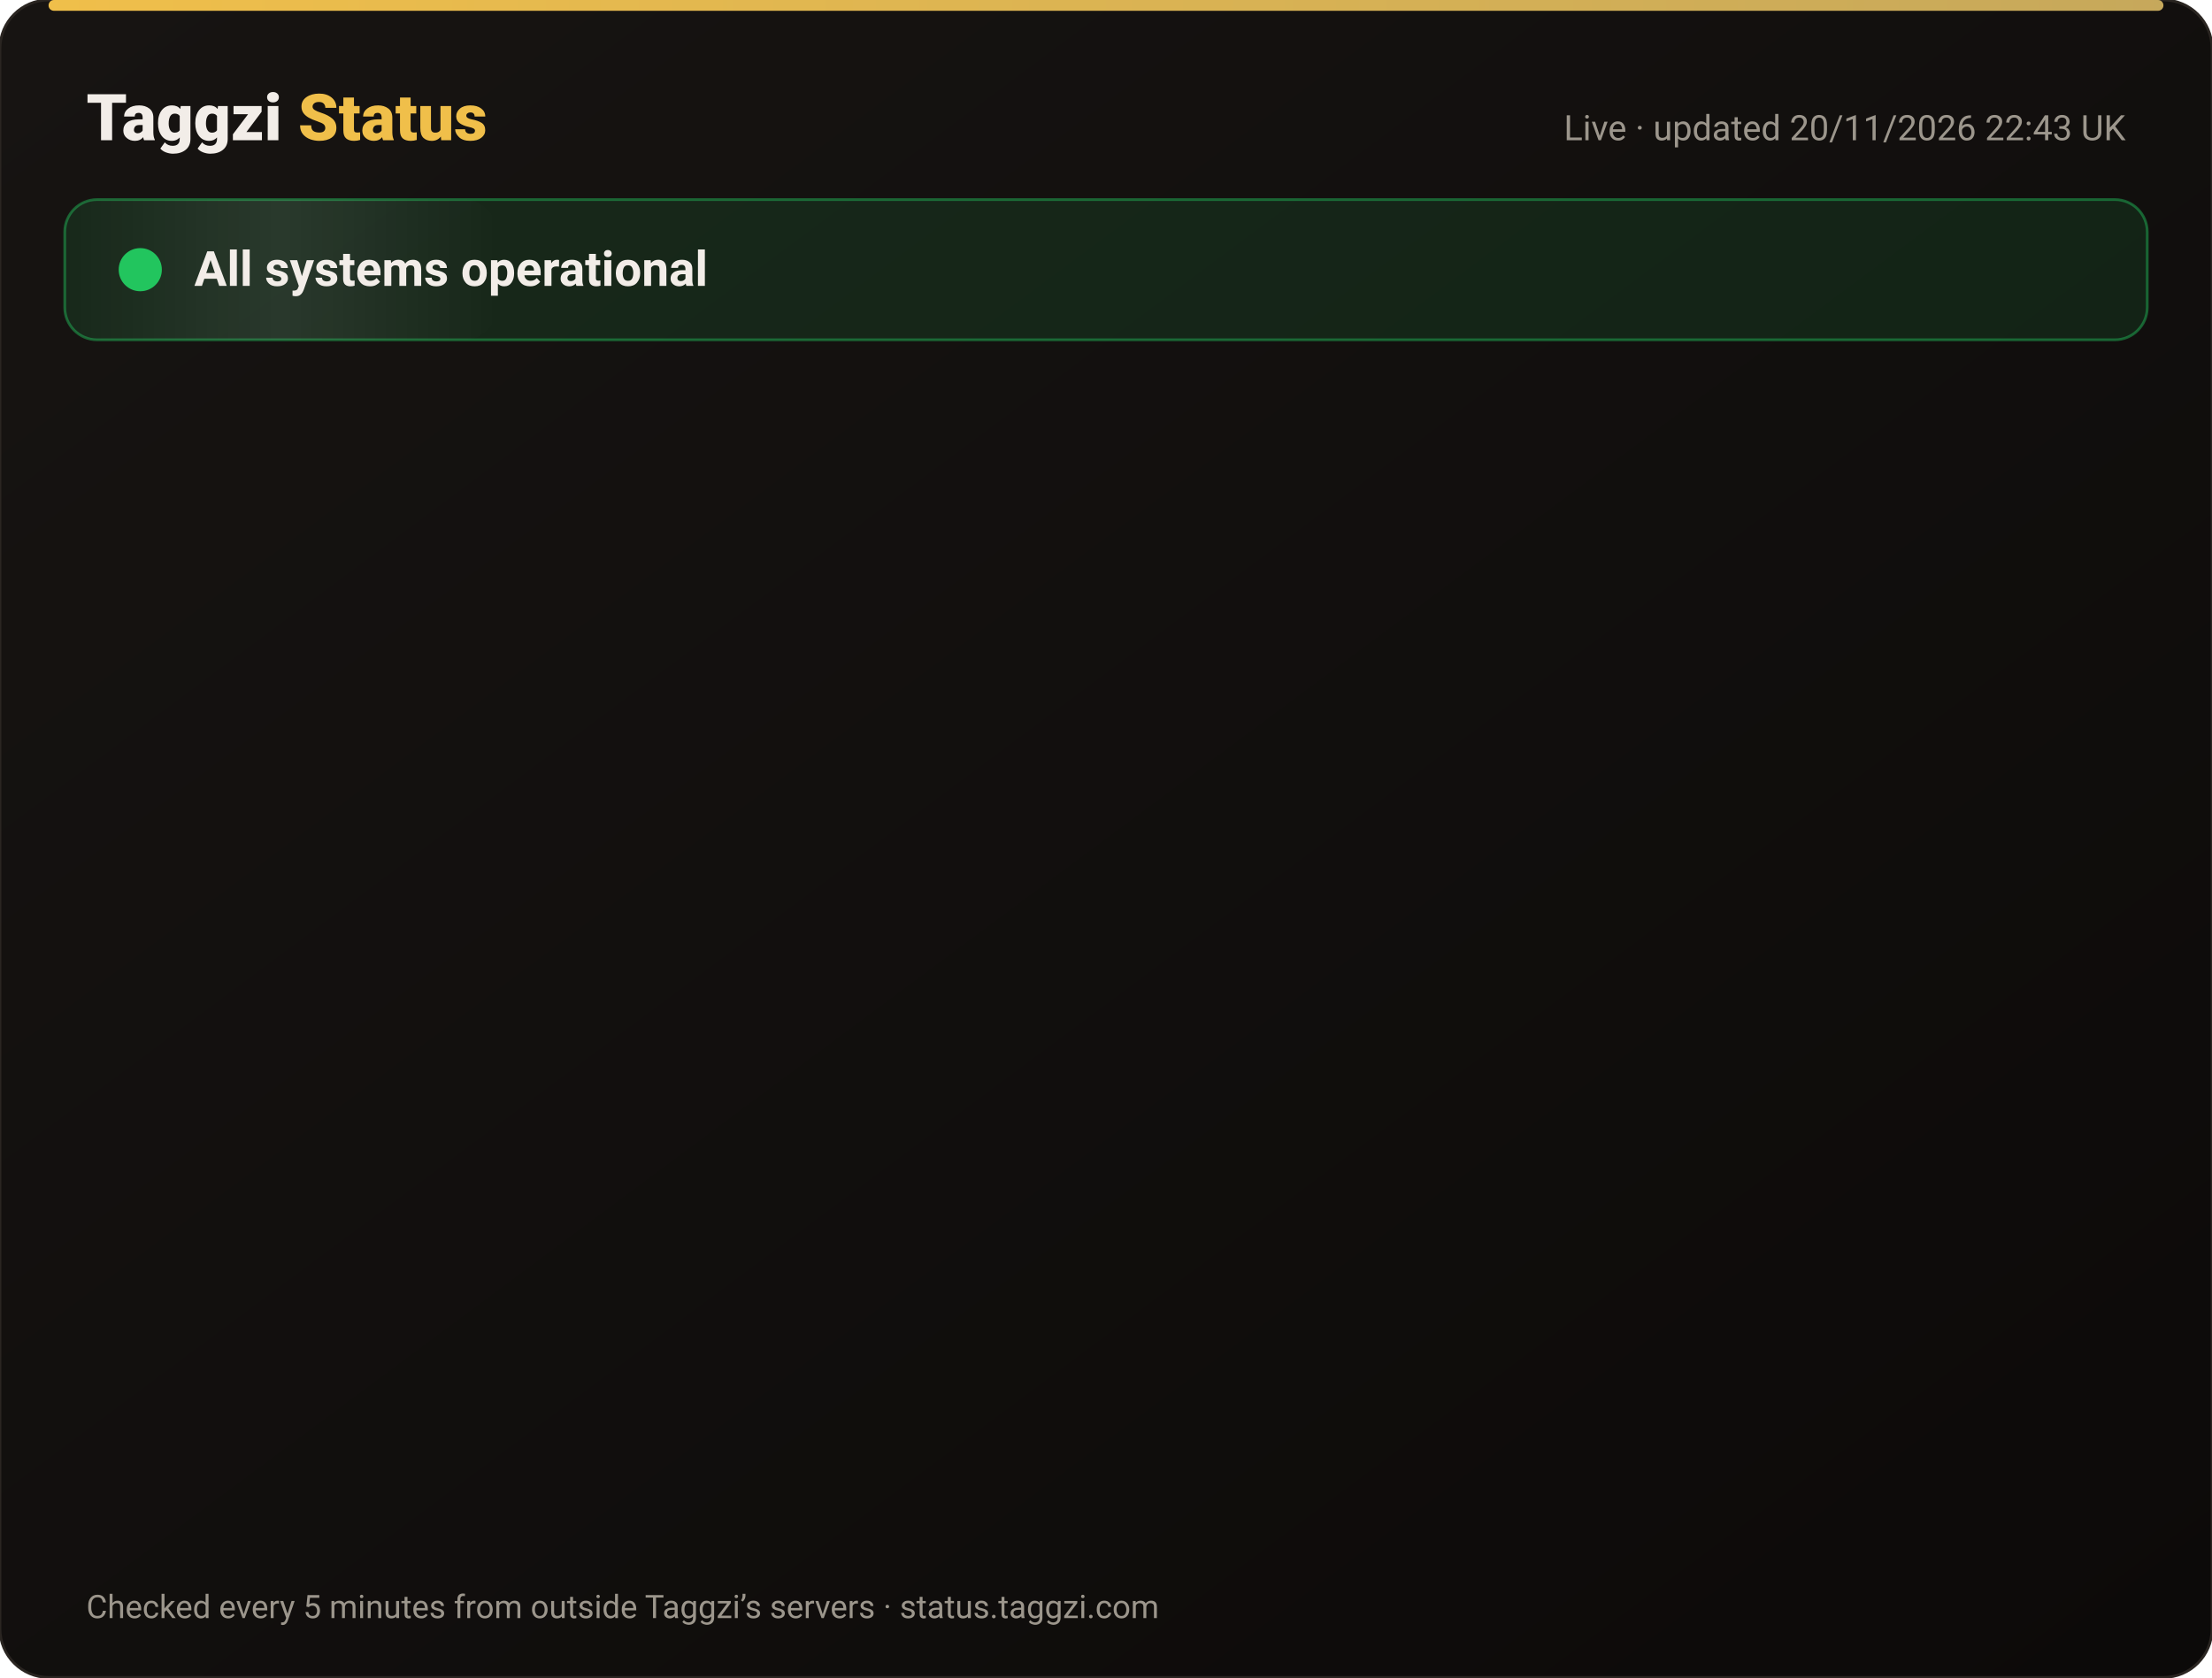
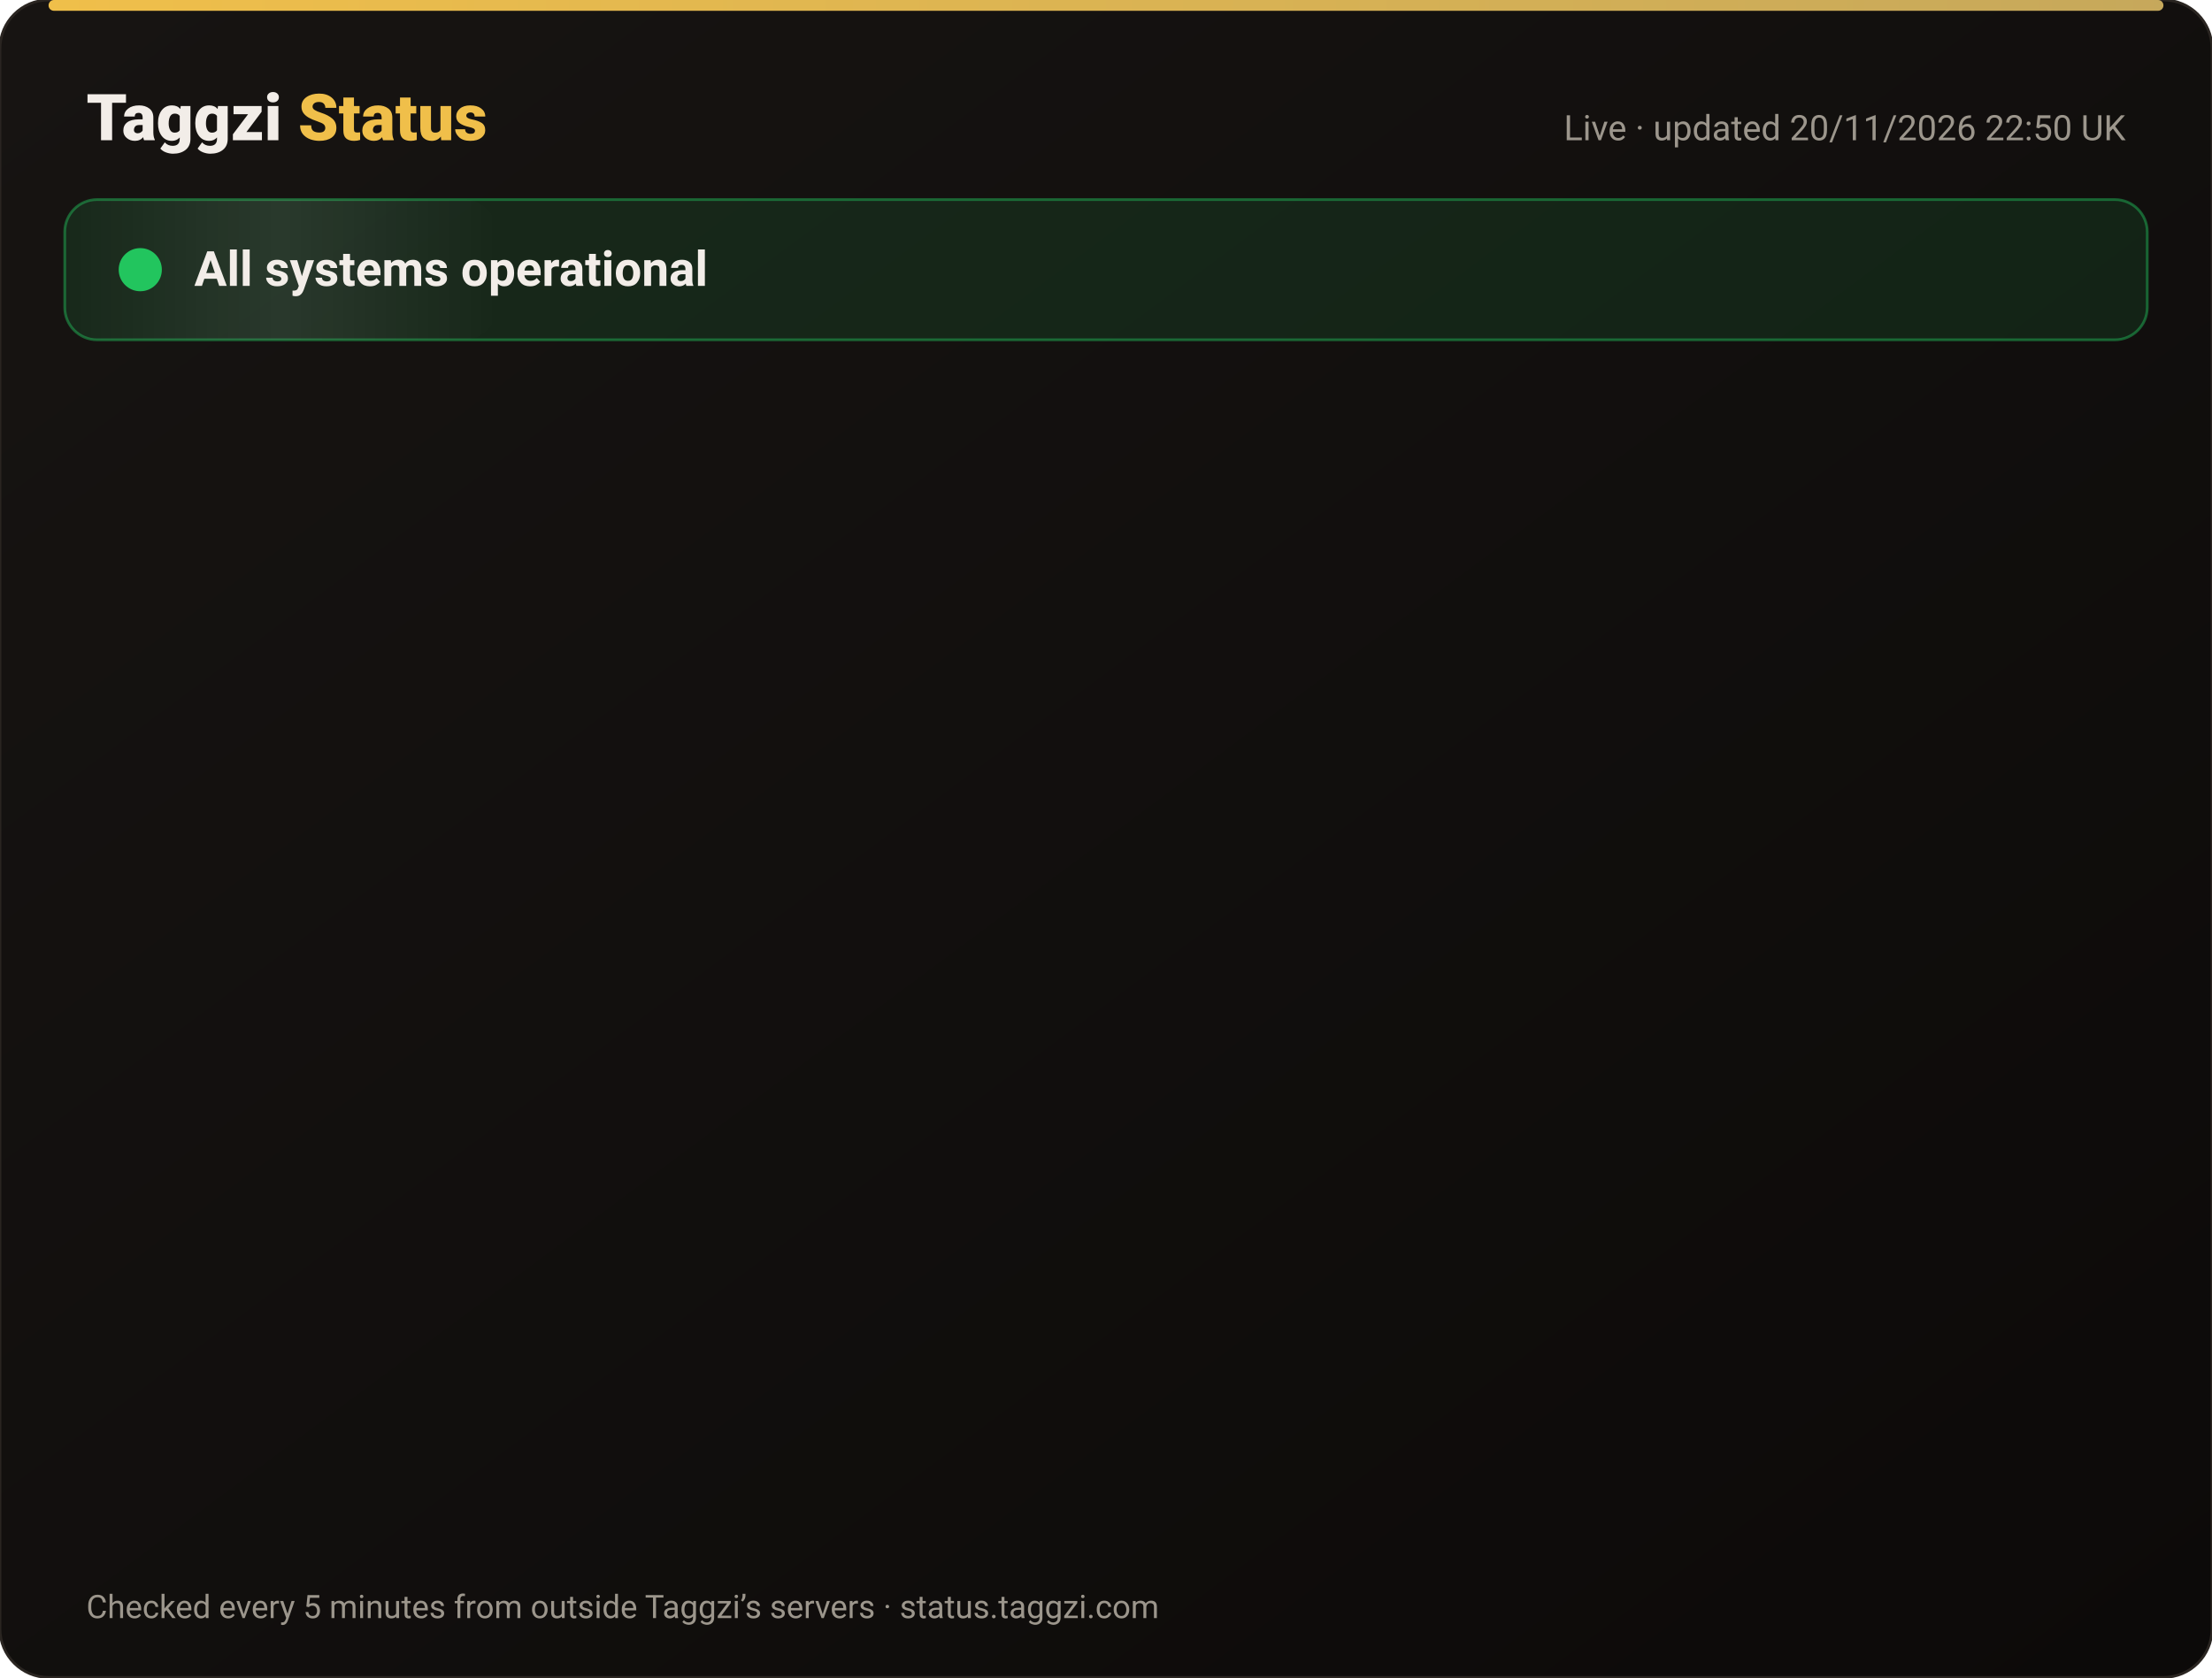
<svg xmlns="http://www.w3.org/2000/svg" width="820" height="622" viewBox="0 0 820 622" font-family="-apple-system,Segoe UI,Roboto,Helvetica,Arial,sans-serif">
  <defs>
    <linearGradient id="bg" x1="0" y1="0" x2="1" y2="1">
      <stop offset="0" stop-color="#171412" />
      <stop offset="1" stop-color="#0C0A09" />
    </linearGradient>
    <linearGradient id="gold" x1="0" x2="1">
      <stop offset="0" stop-color="#F0BF4A" />
      <stop offset="1" stop-color="#c6a85b" />
    </linearGradient>
    <linearGradient id="shine" x1="0" x2="1">
      <stop offset="0" stop-color="#fff" stop-opacity="0" />
      <stop offset=".5" stop-color="#fff" stop-opacity=".08" />
      <stop offset="1" stop-color="#fff" stop-opacity="0" />
    </linearGradient>
  </defs>
  <rect width="820" height="622" rx="18" fill="url(#bg)" stroke="#2a2521" />
  <rect x="18" y="0" width="784" height="4" rx="2" fill="url(#gold)" />
  <text x="32" y="52" font-size="24" font-weight="800" fill="#F2EDE8">Taggzi <tspan fill="#F0BF4A">Status</tspan>
  </text>
-   <text x="788" y="52" font-size="13" fill="#9C968C" text-anchor="end">Live · updated 20/11/2026 22:43 UK</text>
+   <text x="788" y="52" font-size="13" fill="#9C968C" text-anchor="end">Live · updated 20/11/2026 22:50 UK</text>
  <rect x="24" y="74" width="772" height="52" rx="12" fill="#22c55e" fill-opacity=".12" stroke="#22c55e" stroke-opacity=".45" />
  <rect x="24" y="74" width="160" height="52" rx="12" fill="url(#shine)">
    <animate attributeName="x" from="-160" to="820" dur="4s" repeatCount="indefinite" />
  </rect>
  <circle cx="52" cy="100" r="7" fill="#22c55e" />
  <circle cx="52" cy="100" r="7" fill="none" stroke="#22c55e" stroke-width="2">
    <animate attributeName="r" values="7;15;7" dur="2s" repeatCount="indefinite" />
    <animate attributeName="opacity" values=".9;0;.9" dur="2s" repeatCount="indefinite" />
  </circle>
  <text x="72" y="106" font-size="18" font-weight="700" fill="#F2EDE8">All systems operational</text>
  <g opacity="0">
    <animate attributeName="opacity" from="0" to="1" begin="0.00s" dur=".6s" fill="freeze" />
    <line x1="32" y1="188" x2="788" y2="188" stroke="#2a2521" />
    <circle cx="44" cy="166" r="6" fill="#22c55e">
      <animate attributeName="opacity" values="1;.45;1" dur="2.4s" begin="0.00s" repeatCount="indefinite" />
    </circle>
    <text x="62" y="171" font-size="15" font-weight="650" fill="#F2EDE8">Website</text>
    <text x="630" y="171" font-size="13" fill="#9C968C" text-anchor="end">99.97% uptime</text>
    <rect x="648" y="154" width="140" height="24" rx="12" fill="#22c55e" fill-opacity=".14" stroke="#22c55e" stroke-opacity=".5" />
    <text x="718" y="171" font-size="12" font-weight="700" fill="#22c55e" text-anchor="middle">Operational</text>
  </g>
  <g opacity="0">
    <animate attributeName="opacity" from="0" to="1" begin="0.15s" dur=".6s" fill="freeze" />
    <line x1="32" y1="234" x2="788" y2="234" stroke="#2a2521" />
    <circle cx="44" cy="212" r="6" fill="#22c55e">
      <animate attributeName="opacity" values="1;.45;1" dur="2.4s" begin="0.15s" repeatCount="indefinite" />
    </circle>
    <text x="62" y="217" font-size="15" font-weight="650" fill="#F2EDE8">Tag scans</text>
    <text x="630" y="217" font-size="13" fill="#9C968C" text-anchor="end">99.97% uptime</text>
    <rect x="648" y="200" width="140" height="24" rx="12" fill="#22c55e" fill-opacity=".14" stroke="#22c55e" stroke-opacity=".5" />
    <text x="718" y="217" font-size="12" font-weight="700" fill="#22c55e" text-anchor="middle">Operational</text>
  </g>
  <g opacity="0">
    <animate attributeName="opacity" from="0" to="1" begin="0.30s" dur=".6s" fill="freeze" />
    <line x1="32" y1="280" x2="788" y2="280" stroke="#2a2521" />
    <circle cx="44" cy="258" r="6" fill="#22c55e">
      <animate attributeName="opacity" values="1;.45;1" dur="2.4s" begin="0.30s" repeatCount="indefinite" />
    </circle>
    <text x="62" y="263" font-size="15" font-weight="650" fill="#F2EDE8">Manual tag lookup</text>
    <text x="630" y="263" font-size="13" fill="#9C968C" text-anchor="end">99.97% uptime</text>
    <rect x="648" y="246" width="140" height="24" rx="12" fill="#22c55e" fill-opacity=".14" stroke="#22c55e" stroke-opacity=".5" />
    <text x="718" y="263" font-size="12" font-weight="700" fill="#22c55e" text-anchor="middle">Operational</text>
  </g>
  <g opacity="0">
    <animate attributeName="opacity" from="0" to="1" begin="0.45s" dur=".6s" fill="freeze" />
    <line x1="32" y1="326" x2="788" y2="326" stroke="#2a2521" />
    <circle cx="44" cy="304" r="6" fill="#22c55e">
      <animate attributeName="opacity" values="1;.45;1" dur="2.4s" begin="0.45s" repeatCount="indefinite" />
    </circle>
    <text x="62" y="309" font-size="15" font-weight="650" fill="#F2EDE8">App &amp; login</text>
    <text x="630" y="309" font-size="13" fill="#9C968C" text-anchor="end">99.97% uptime</text>
    <rect x="648" y="292" width="140" height="24" rx="12" fill="#22c55e" fill-opacity=".14" stroke="#22c55e" stroke-opacity=".5" />
    <text x="718" y="309" font-size="12" font-weight="700" fill="#22c55e" text-anchor="middle">Operational</text>
  </g>
  <g opacity="0">
    <animate attributeName="opacity" from="0" to="1" begin="0.60s" dur=".6s" fill="freeze" />
    <line x1="32" y1="372" x2="788" y2="372" stroke="#2a2521" />
    <circle cx="44" cy="350" r="6" fill="#22c55e">
      <animate attributeName="opacity" values="1;.45;1" dur="2.4s" begin="0.60s" repeatCount="indefinite" />
    </circle>
    <text x="62" y="355" font-size="15" font-weight="650" fill="#F2EDE8">Community alerts</text>
    <text x="630" y="355" font-size="13" fill="#9C968C" text-anchor="end">99.97% uptime</text>
    <rect x="648" y="338" width="140" height="24" rx="12" fill="#22c55e" fill-opacity=".14" stroke="#22c55e" stroke-opacity=".5" />
    <text x="718" y="355" font-size="12" font-weight="700" fill="#22c55e" text-anchor="middle">Operational</text>
  </g>
  <g opacity="0">
    <animate attributeName="opacity" from="0" to="1" begin="0.75s" dur=".6s" fill="freeze" />
    <line x1="32" y1="418" x2="788" y2="418" stroke="#2a2521" />
    <circle cx="44" cy="396" r="6" fill="#22c55e">
      <animate attributeName="opacity" values="1;.45;1" dur="2.4s" begin="0.75s" repeatCount="indefinite" />
    </circle>
    <text x="62" y="401" font-size="15" font-weight="650" fill="#F2EDE8">Private calling</text>
    <text x="630" y="401" font-size="13" fill="#9C968C" text-anchor="end">99.97% uptime</text>
    <rect x="648" y="384" width="140" height="24" rx="12" fill="#22c55e" fill-opacity=".14" stroke="#22c55e" stroke-opacity=".5" />
    <text x="718" y="401" font-size="12" font-weight="700" fill="#22c55e" text-anchor="middle">Operational</text>
  </g>
  <g opacity="0">
    <animate attributeName="opacity" from="0" to="1" begin="0.90s" dur=".6s" fill="freeze" />
    <line x1="32" y1="464" x2="788" y2="464" stroke="#2a2521" />
    <circle cx="44" cy="442" r="6" fill="#22c55e">
      <animate attributeName="opacity" values="1;.45;1" dur="2.4s" begin="0.90s" repeatCount="indefinite" />
    </circle>
    <text x="62" y="447" font-size="15" font-weight="650" fill="#F2EDE8">Payments</text>
    <text x="630" y="447" font-size="13" fill="#9C968C" text-anchor="end">99.97% uptime</text>
    <rect x="648" y="430" width="140" height="24" rx="12" fill="#22c55e" fill-opacity=".14" stroke="#22c55e" stroke-opacity=".5" />
    <text x="718" y="447" font-size="12" font-weight="700" fill="#22c55e" text-anchor="middle">Operational</text>
  </g>
  <g opacity="0">
    <animate attributeName="opacity" from="0" to="1" begin="1.05s" dur=".6s" fill="freeze" />
    <line x1="32" y1="510" x2="788" y2="510" stroke="#2a2521" />
    <circle cx="44" cy="488" r="6" fill="#22c55e">
      <animate attributeName="opacity" values="1;.45;1" dur="2.4s" begin="1.05s" repeatCount="indefinite" />
    </circle>
    <text x="62" y="493" font-size="15" font-weight="650" fill="#F2EDE8">Email &amp; support</text>
    <text x="630" y="493" font-size="13" fill="#9C968C" text-anchor="end">99.97% uptime</text>
    <rect x="648" y="476" width="140" height="24" rx="12" fill="#22c55e" fill-opacity=".14" stroke="#22c55e" stroke-opacity=".5" />
    <text x="718" y="493" font-size="12" font-weight="700" fill="#22c55e" text-anchor="middle">Operational</text>
  </g>
  <g opacity="0">
    <animate attributeName="opacity" from="0" to="1" begin="1.20s" dur=".6s" fill="freeze" />
    <line x1="32" y1="556" x2="788" y2="556" stroke="#2a2521" />
    <circle cx="44" cy="534" r="6" fill="#22c55e">
      <animate attributeName="opacity" values="1;.45;1" dur="2.4s" begin="1.20s" repeatCount="indefinite" />
    </circle>
    <text x="62" y="539" font-size="15" font-weight="650" fill="#F2EDE8">Secure connection (SSL)</text>
    <text x="630" y="539" font-size="13" fill="#9C968C" text-anchor="end">100.00% uptime</text>
    <rect x="648" y="522" width="140" height="24" rx="12" fill="#22c55e" fill-opacity=".14" stroke="#22c55e" stroke-opacity=".5" />
    <text x="718" y="539" font-size="12" font-weight="700" fill="#22c55e" text-anchor="middle">Operational</text>
  </g>
  <text x="32" y="600" font-size="12" fill="#9C968C">Checked every 5 minutes from outside Taggzi’s servers · status.taggzi.com</text>
</svg>
